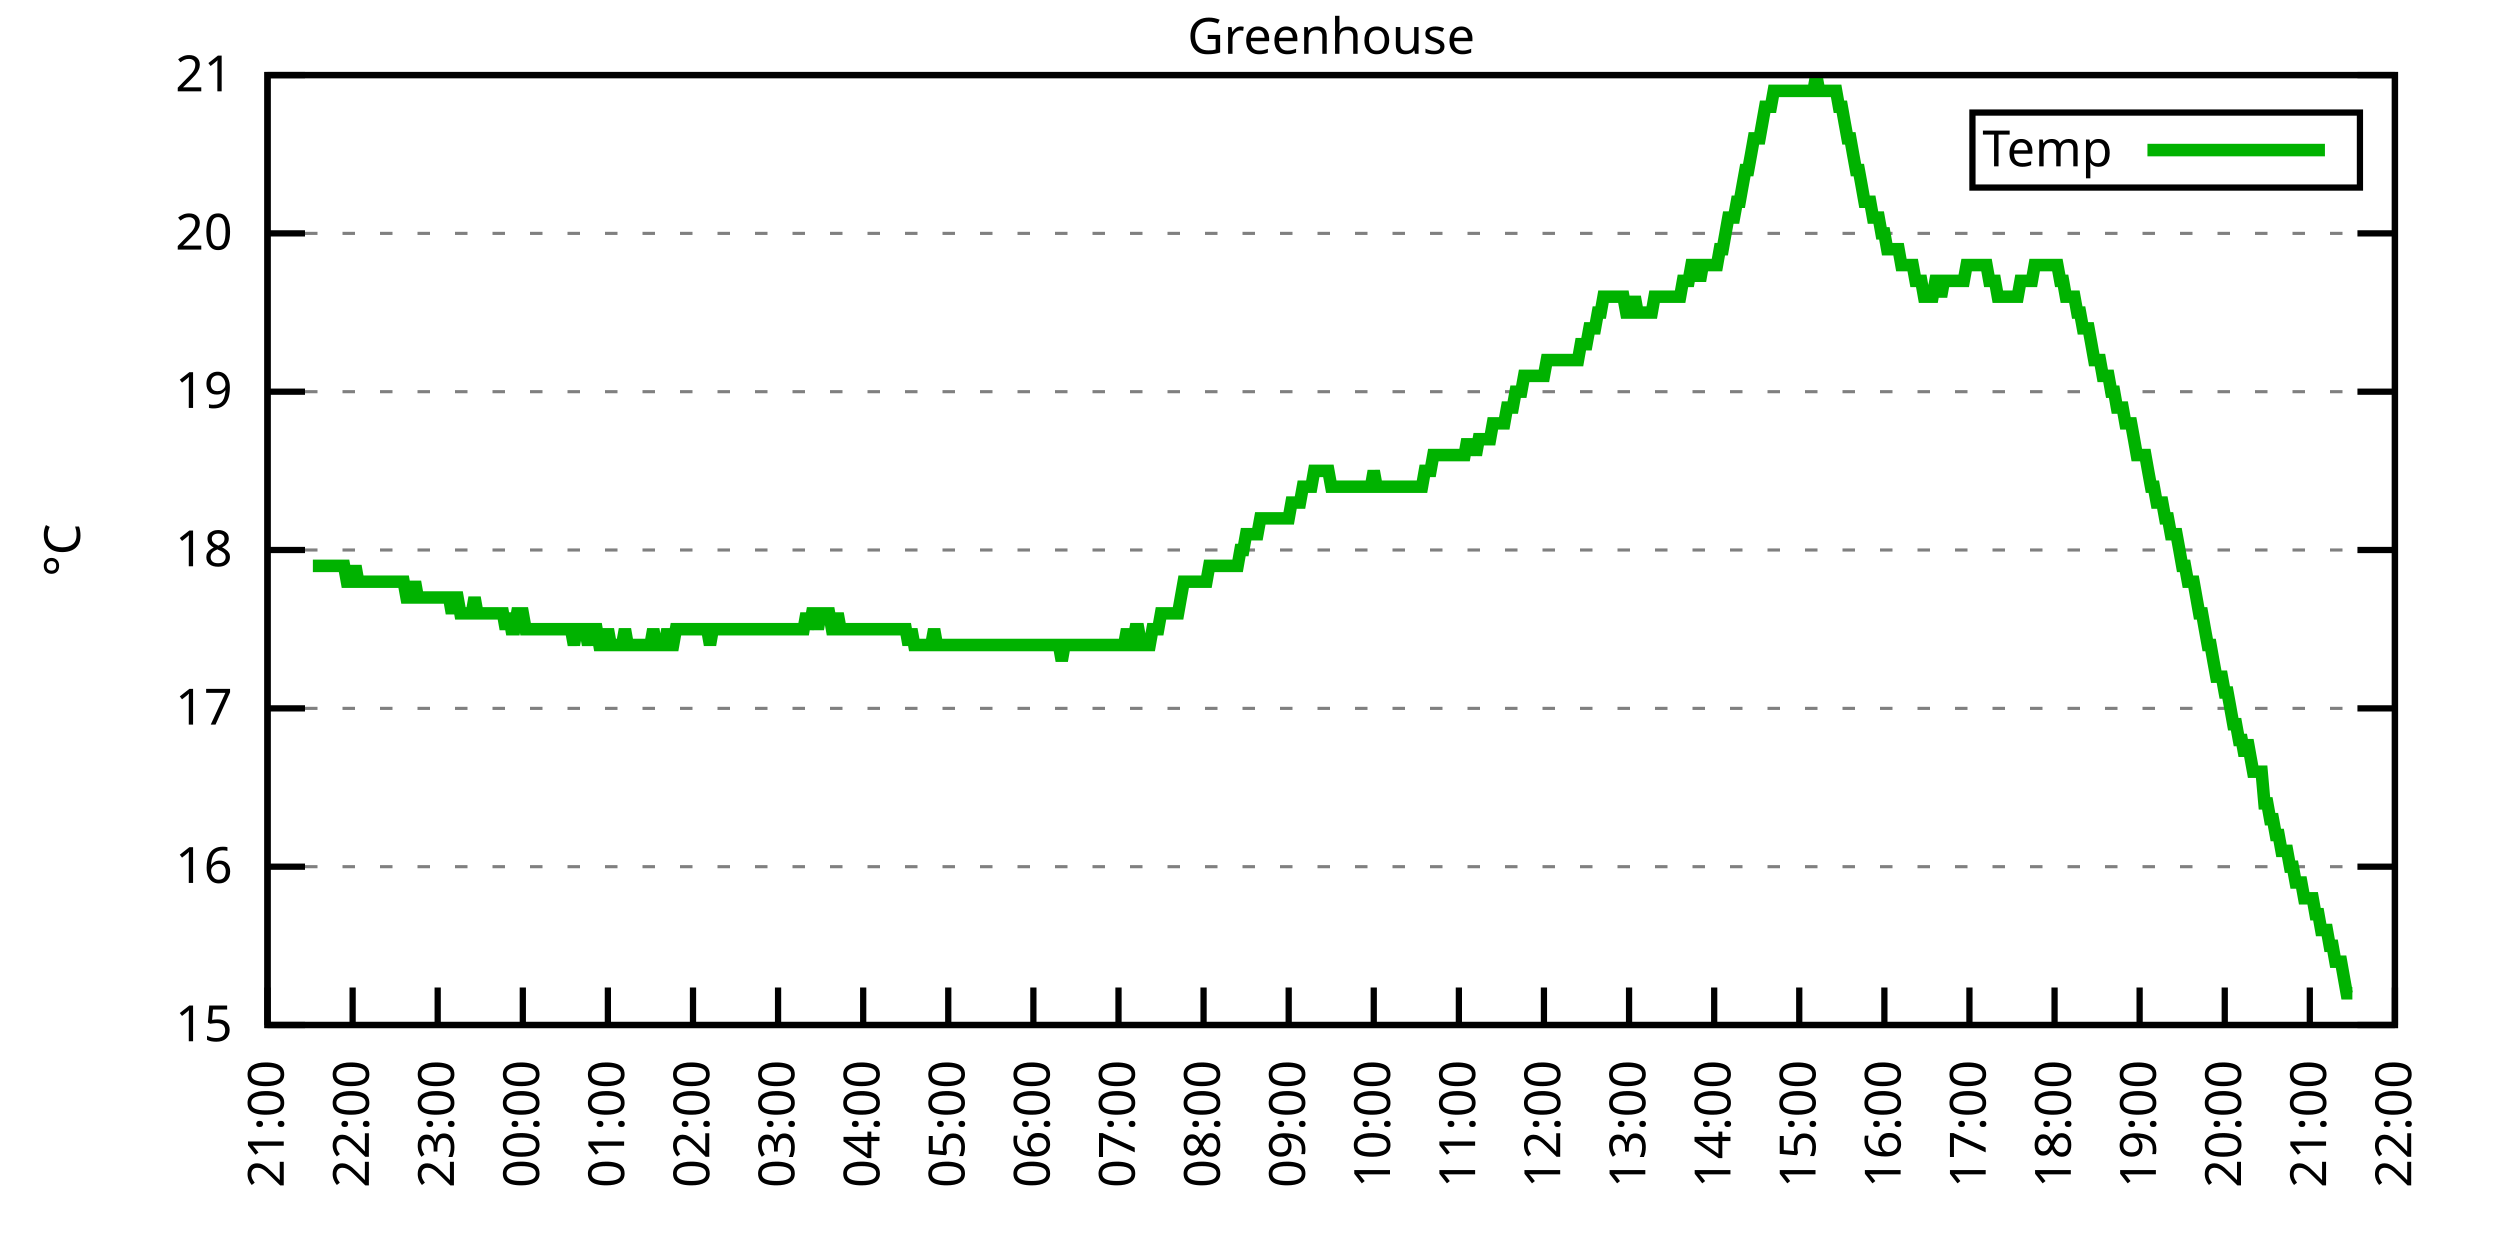
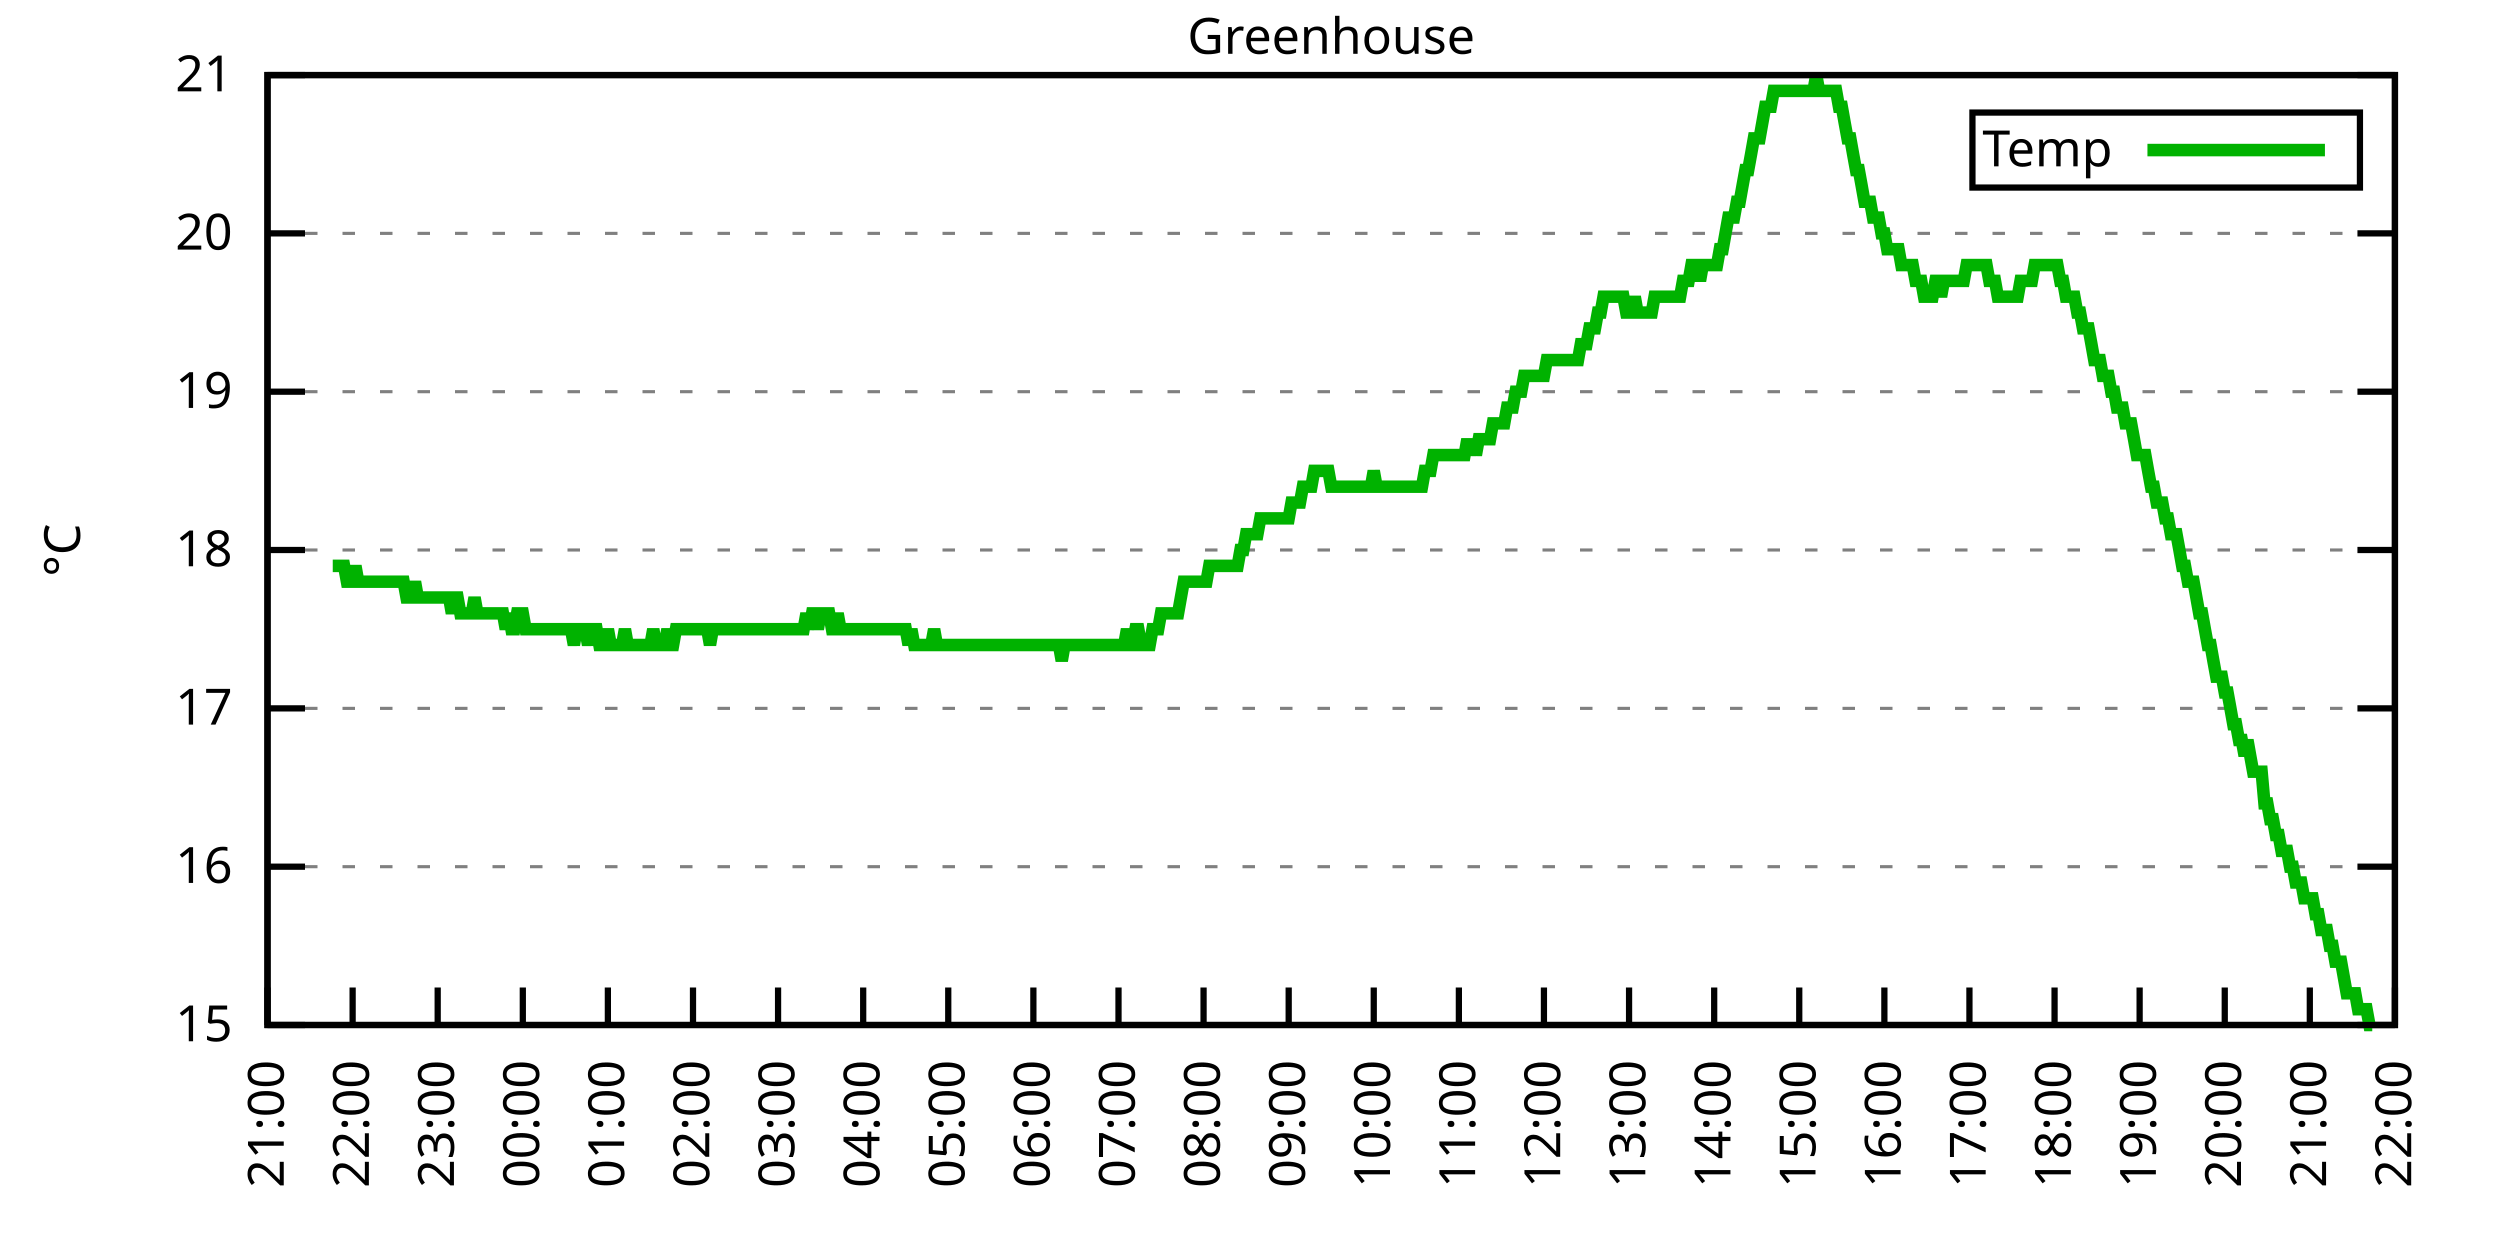
<svg xmlns="http://www.w3.org/2000/svg" xmlns:xlink="http://www.w3.org/1999/xlink" width="400" height="200" viewBox="0 0 400 200">
  <g id="gnuplot_canvas">
    <rect x="0" y="0" width="400" height="200" fill="none" />
    <defs>
      <circle id="gpDot" r="0.5" stroke-width="0.5" stroke="currentColor" />
      <path id="gpPt0" stroke-width="0.333" stroke="currentColor" d="M-1,0 h2 M0,-1 v2" />
      <path id="gpPt1" stroke-width="0.333" stroke="currentColor" d="M-1,-1 L1,1 M1,-1 L-1,1" />
      <path id="gpPt2" stroke-width="0.333" stroke="currentColor" d="M-1,0 L1,0 M0,-1 L0,1 M-1,-1 L1,1 M-1,1 L1,-1" />
      <rect id="gpPt3" stroke-width="0.333" stroke="currentColor" x="-1" y="-1" width="2" height="2" />
      <rect id="gpPt4" stroke-width="0.333" stroke="currentColor" fill="currentColor" x="-1" y="-1" width="2" height="2" />
      <circle id="gpPt5" stroke-width="0.333" stroke="currentColor" cx="0" cy="0" r="1" />
      <use xlink:href="#gpPt5" id="gpPt6" fill="currentColor" stroke="none" />
      <path id="gpPt7" stroke-width="0.333" stroke="currentColor" d="M0,-1.33 L-1.33,0.67 L1.33,0.67 z" />
      <use xlink:href="#gpPt7" id="gpPt8" fill="currentColor" stroke="none" />
      <use xlink:href="#gpPt7" id="gpPt9" stroke="currentColor" transform="rotate(180)" />
      <use xlink:href="#gpPt9" id="gpPt10" fill="currentColor" stroke="none" />
      <use xlink:href="#gpPt3" id="gpPt11" stroke="currentColor" transform="rotate(45)" />
      <use xlink:href="#gpPt11" id="gpPt12" fill="currentColor" stroke="none" />
      <path id="gpPt13" stroke-width="0.333" stroke="currentColor" d="M0,1.330 L1.265,0.411 L0.782,-1.067 L-0.782,-1.076 L-1.265,0.411 z" />
      <use xlink:href="#gpPt13" id="gpPt14" fill="currentColor" stroke="none" />
      <filter id="textbox" filterUnits="objectBoundingBox" x="0" y="0" height="1" width="1">
        <feFlood flood-color="white" flood-opacity="1" result="bgnd" />
        <feComposite in="SourceGraphic" in2="bgnd" operator="atop" />
      </filter>
      <filter id="greybox" filterUnits="objectBoundingBox" x="0" y="0" height="1" width="1">
        <feFlood flood-color="lightgrey" flood-opacity="1" result="grey" />
        <feComposite in="SourceGraphic" in2="grey" operator="atop" />
      </filter>
    </defs>
    <g fill="none" color="white" stroke="currentColor" stroke-width="1.00" stroke-linecap="butt" stroke-linejoin="miter">
</g>
    <g fill="none" color="black" stroke="currentColor" stroke-width="1.00" stroke-linecap="butt" stroke-linejoin="miter">
      <g stroke="none" shape-rendering="crispEdges">
        <polygon fill="rgb(255, 255, 255)" points="42.80,164.00 383.18,164.00 383.18,12.02 42.80,12.02 " />
      </g>
    </g>
    <g fill="none" color="black" stroke="currentColor" stroke-width="1.00" stroke-linecap="butt" stroke-linejoin="miter">
</g>
    <g fill="none" color="black" stroke="black" stroke-width="0.50" stroke-linecap="butt" stroke-linejoin="miter">
</g>
    <g fill="none" color="gray" stroke="currentColor" stroke-width="0.50" stroke-linecap="butt" stroke-linejoin="miter">
      <path stroke="gray" stroke-dasharray="2,4" class="gridline" d="M42.80,164.00 L383.19,164.00  " />
    </g>
    <g fill="none" color="gray" stroke="gray" stroke-width="1.00" stroke-linecap="butt" stroke-linejoin="miter">
</g>
    <g fill="none" color="black" stroke="currentColor" stroke-width="1.00" stroke-linecap="butt" stroke-linejoin="miter">
      <path stroke="black" d="M42.80,164.00 L48.80,164.00 M383.19,164.00 L377.19,164.00  " />
      <g transform="translate(37.20,166.60)" stroke="none" fill="black" font-family="Sans" font-size="8.00" text-anchor="end">
        <text>
          <tspan font-family="Sans"> 15</tspan>
        </text>
      </g>
    </g>
    <g fill="none" color="black" stroke="currentColor" stroke-width="1.00" stroke-linecap="butt" stroke-linejoin="miter">
</g>
    <g fill="none" color="black" stroke="black" stroke-width="0.50" stroke-linecap="butt" stroke-linejoin="miter">
</g>
    <g fill="none" color="gray" stroke="currentColor" stroke-width="0.50" stroke-linecap="butt" stroke-linejoin="miter">
      <path stroke="gray" stroke-dasharray="2,4" class="gridline" d="M42.80,138.67 L383.19,138.67  " />
    </g>
    <g fill="none" color="gray" stroke="gray" stroke-width="1.00" stroke-linecap="butt" stroke-linejoin="miter">
</g>
    <g fill="none" color="black" stroke="currentColor" stroke-width="1.00" stroke-linecap="butt" stroke-linejoin="miter">
      <path stroke="black" d="M42.80,138.67 L48.80,138.67 M383.19,138.67 L377.19,138.67  " />
      <g transform="translate(37.20,141.27)" stroke="none" fill="black" font-family="Sans" font-size="8.00" text-anchor="end">
        <text>
          <tspan font-family="Sans"> 16</tspan>
        </text>
      </g>
    </g>
    <g fill="none" color="black" stroke="currentColor" stroke-width="1.00" stroke-linecap="butt" stroke-linejoin="miter">
</g>
    <g fill="none" color="black" stroke="black" stroke-width="0.50" stroke-linecap="butt" stroke-linejoin="miter">
</g>
    <g fill="none" color="gray" stroke="currentColor" stroke-width="0.50" stroke-linecap="butt" stroke-linejoin="miter">
      <path stroke="gray" stroke-dasharray="2,4" class="gridline" d="M42.80,113.34 L383.19,113.34  " />
    </g>
    <g fill="none" color="gray" stroke="gray" stroke-width="1.00" stroke-linecap="butt" stroke-linejoin="miter">
</g>
    <g fill="none" color="black" stroke="currentColor" stroke-width="1.00" stroke-linecap="butt" stroke-linejoin="miter">
      <path stroke="black" d="M42.80,113.34 L48.80,113.34 M383.19,113.34 L377.19,113.34  " />
      <g transform="translate(37.20,115.94)" stroke="none" fill="black" font-family="Sans" font-size="8.00" text-anchor="end">
        <text>
          <tspan font-family="Sans"> 17</tspan>
        </text>
      </g>
    </g>
    <g fill="none" color="black" stroke="currentColor" stroke-width="1.00" stroke-linecap="butt" stroke-linejoin="miter">
</g>
    <g fill="none" color="black" stroke="black" stroke-width="0.50" stroke-linecap="butt" stroke-linejoin="miter">
</g>
    <g fill="none" color="gray" stroke="currentColor" stroke-width="0.50" stroke-linecap="butt" stroke-linejoin="miter">
      <path stroke="gray" stroke-dasharray="2,4" class="gridline" d="M42.80,88.00 L383.19,88.00  " />
    </g>
    <g fill="none" color="gray" stroke="gray" stroke-width="1.00" stroke-linecap="butt" stroke-linejoin="miter">
</g>
    <g fill="none" color="black" stroke="currentColor" stroke-width="1.00" stroke-linecap="butt" stroke-linejoin="miter">
      <path stroke="black" d="M42.80,88.00 L48.80,88.00 M383.19,88.00 L377.19,88.00  " />
      <g transform="translate(37.20,90.60)" stroke="none" fill="black" font-family="Sans" font-size="8.00" text-anchor="end">
        <text>
          <tspan font-family="Sans"> 18</tspan>
        </text>
      </g>
    </g>
    <g fill="none" color="black" stroke="currentColor" stroke-width="1.00" stroke-linecap="butt" stroke-linejoin="miter">
</g>
    <g fill="none" color="black" stroke="black" stroke-width="0.50" stroke-linecap="butt" stroke-linejoin="miter">
</g>
    <g fill="none" color="gray" stroke="currentColor" stroke-width="0.50" stroke-linecap="butt" stroke-linejoin="miter">
      <path stroke="gray" stroke-dasharray="2,4" class="gridline" d="M42.80,62.67 L383.19,62.67  " />
    </g>
    <g fill="none" color="gray" stroke="gray" stroke-width="1.00" stroke-linecap="butt" stroke-linejoin="miter">
</g>
    <g fill="none" color="black" stroke="currentColor" stroke-width="1.00" stroke-linecap="butt" stroke-linejoin="miter">
      <path stroke="black" d="M42.80,62.67 L48.80,62.67 M383.19,62.67 L377.19,62.67  " />
      <g transform="translate(37.20,65.27)" stroke="none" fill="black" font-family="Sans" font-size="8.00" text-anchor="end">
        <text>
          <tspan font-family="Sans"> 19</tspan>
        </text>
      </g>
    </g>
    <g fill="none" color="black" stroke="currentColor" stroke-width="1.00" stroke-linecap="butt" stroke-linejoin="miter">
</g>
    <g fill="none" color="black" stroke="black" stroke-width="0.50" stroke-linecap="butt" stroke-linejoin="miter">
</g>
    <g fill="none" color="gray" stroke="currentColor" stroke-width="0.50" stroke-linecap="butt" stroke-linejoin="miter">
      <path stroke="gray" stroke-dasharray="2,4" class="gridline" d="M42.80,37.34 L383.19,37.34  " />
    </g>
    <g fill="none" color="gray" stroke="gray" stroke-width="1.00" stroke-linecap="butt" stroke-linejoin="miter">
</g>
    <g fill="none" color="black" stroke="currentColor" stroke-width="1.00" stroke-linecap="butt" stroke-linejoin="miter">
      <path stroke="black" d="M42.80,37.34 L48.80,37.34 M383.19,37.34 L377.19,37.34  " />
      <g transform="translate(37.20,39.94)" stroke="none" fill="black" font-family="Sans" font-size="8.00" text-anchor="end">
        <text>
          <tspan font-family="Sans"> 20</tspan>
        </text>
      </g>
    </g>
    <g fill="none" color="black" stroke="currentColor" stroke-width="1.00" stroke-linecap="butt" stroke-linejoin="miter">
</g>
    <g fill="none" color="black" stroke="black" stroke-width="0.50" stroke-linecap="butt" stroke-linejoin="miter">
</g>
    <g fill="none" color="gray" stroke="currentColor" stroke-width="0.50" stroke-linecap="butt" stroke-linejoin="miter">
      <path stroke="gray" stroke-dasharray="2,4" class="gridline" d="M42.80,12.01 L383.19,12.01  " />
    </g>
    <g fill="none" color="gray" stroke="gray" stroke-width="1.00" stroke-linecap="butt" stroke-linejoin="miter">
</g>
    <g fill="none" color="black" stroke="currentColor" stroke-width="1.00" stroke-linecap="butt" stroke-linejoin="miter">
      <path stroke="black" d="M42.80,12.01 L48.80,12.01 M383.19,12.01 L377.19,12.01  " />
      <g transform="translate(37.20,14.61)" stroke="none" fill="black" font-family="Sans" font-size="8.00" text-anchor="end">
        <text>
          <tspan font-family="Sans"> 21</tspan>
        </text>
      </g>
    </g>
    <g fill="none" color="black" stroke="currentColor" stroke-width="1.00" stroke-linecap="butt" stroke-linejoin="miter">
      <path stroke="black" d="M42.80,164.00 L42.80,158.00  " />
      <g transform="translate(45.40,169.60) rotate(270.00)" stroke="none" fill="black" font-family="Sans" font-size="8.00" text-anchor="end">
        <text>
          <tspan font-family="Sans">21:00</tspan>
        </text>
      </g>
    </g>
    <g fill="none" color="black" stroke="currentColor" stroke-width="1.00" stroke-linecap="butt" stroke-linejoin="miter">
      <path stroke="black" d="M56.42,164.00 L56.42,158.00  " />
      <g transform="translate(59.02,169.60) rotate(270.00)" stroke="none" fill="black" font-family="Sans" font-size="8.00" text-anchor="end">
        <text>
          <tspan font-family="Sans">22:00</tspan>
        </text>
      </g>
    </g>
    <g fill="none" color="black" stroke="currentColor" stroke-width="1.00" stroke-linecap="butt" stroke-linejoin="miter">
      <path stroke="black" d="M70.03,164.00 L70.03,158.00  " />
      <g transform="translate(72.63,169.60) rotate(270.00)" stroke="none" fill="black" font-family="Sans" font-size="8.00" text-anchor="end">
        <text>
          <tspan font-family="Sans">23:00</tspan>
        </text>
      </g>
    </g>
    <g fill="none" color="black" stroke="currentColor" stroke-width="1.00" stroke-linecap="butt" stroke-linejoin="miter">
      <path stroke="black" d="M83.65,164.00 L83.65,158.00  " />
      <g transform="translate(86.25,169.60) rotate(270.00)" stroke="none" fill="black" font-family="Sans" font-size="8.00" text-anchor="end">
        <text>
          <tspan font-family="Sans">00:00</tspan>
        </text>
      </g>
    </g>
    <g fill="none" color="black" stroke="currentColor" stroke-width="1.00" stroke-linecap="butt" stroke-linejoin="miter">
      <path stroke="black" d="M97.26,164.00 L97.26,158.00  " />
      <g transform="translate(99.86,169.60) rotate(270.00)" stroke="none" fill="black" font-family="Sans" font-size="8.00" text-anchor="end">
        <text>
          <tspan font-family="Sans">01:00</tspan>
        </text>
      </g>
    </g>
    <g fill="none" color="black" stroke="currentColor" stroke-width="1.00" stroke-linecap="butt" stroke-linejoin="miter">
      <path stroke="black" d="M110.88,164.00 L110.88,158.00  " />
      <g transform="translate(113.48,169.60) rotate(270.00)" stroke="none" fill="black" font-family="Sans" font-size="8.00" text-anchor="end">
        <text>
          <tspan font-family="Sans">02:00</tspan>
        </text>
      </g>
    </g>
    <g fill="none" color="black" stroke="currentColor" stroke-width="1.00" stroke-linecap="butt" stroke-linejoin="miter">
      <path stroke="black" d="M124.49,164.00 L124.49,158.00  " />
      <g transform="translate(127.09,169.60) rotate(270.00)" stroke="none" fill="black" font-family="Sans" font-size="8.00" text-anchor="end">
        <text>
          <tspan font-family="Sans">03:00</tspan>
        </text>
      </g>
    </g>
    <g fill="none" color="black" stroke="currentColor" stroke-width="1.00" stroke-linecap="butt" stroke-linejoin="miter">
      <path stroke="black" d="M138.11,164.00 L138.11,158.00  " />
      <g transform="translate(140.71,169.60) rotate(270.00)" stroke="none" fill="black" font-family="Sans" font-size="8.00" text-anchor="end">
        <text>
          <tspan font-family="Sans">04:00</tspan>
        </text>
      </g>
    </g>
    <g fill="none" color="black" stroke="currentColor" stroke-width="1.00" stroke-linecap="butt" stroke-linejoin="miter">
      <path stroke="black" d="M151.72,164.00 L151.72,158.00  " />
      <g transform="translate(154.32,169.60) rotate(270.00)" stroke="none" fill="black" font-family="Sans" font-size="8.00" text-anchor="end">
        <text>
          <tspan font-family="Sans">05:00</tspan>
        </text>
      </g>
    </g>
    <g fill="none" color="black" stroke="currentColor" stroke-width="1.00" stroke-linecap="butt" stroke-linejoin="miter">
      <path stroke="black" d="M165.34,164.00 L165.34,158.00  " />
      <g transform="translate(167.94,169.60) rotate(270.00)" stroke="none" fill="black" font-family="Sans" font-size="8.00" text-anchor="end">
        <text>
          <tspan font-family="Sans">06:00</tspan>
        </text>
      </g>
    </g>
    <g fill="none" color="black" stroke="currentColor" stroke-width="1.00" stroke-linecap="butt" stroke-linejoin="miter">
      <path stroke="black" d="M178.96,164.00 L178.96,158.00  " />
      <g transform="translate(181.56,169.60) rotate(270.00)" stroke="none" fill="black" font-family="Sans" font-size="8.00" text-anchor="end">
        <text>
          <tspan font-family="Sans">07:00</tspan>
        </text>
      </g>
    </g>
    <g fill="none" color="black" stroke="currentColor" stroke-width="1.00" stroke-linecap="butt" stroke-linejoin="miter">
      <path stroke="black" d="M192.57,164.00 L192.57,158.00  " />
      <g transform="translate(195.17,169.60) rotate(270.00)" stroke="none" fill="black" font-family="Sans" font-size="8.00" text-anchor="end">
        <text>
          <tspan font-family="Sans">08:00</tspan>
        </text>
      </g>
    </g>
    <g fill="none" color="black" stroke="currentColor" stroke-width="1.00" stroke-linecap="butt" stroke-linejoin="miter">
      <path stroke="black" d="M206.19,164.00 L206.19,158.00  " />
      <g transform="translate(208.79,169.60) rotate(270.00)" stroke="none" fill="black" font-family="Sans" font-size="8.00" text-anchor="end">
        <text>
          <tspan font-family="Sans">09:00</tspan>
        </text>
      </g>
    </g>
    <g fill="none" color="black" stroke="currentColor" stroke-width="1.00" stroke-linecap="butt" stroke-linejoin="miter">
      <path stroke="black" d="M219.80,164.00 L219.80,158.00  " />
      <g transform="translate(222.40,169.60) rotate(270.00)" stroke="none" fill="black" font-family="Sans" font-size="8.00" text-anchor="end">
        <text>
          <tspan font-family="Sans">10:00</tspan>
        </text>
      </g>
    </g>
    <g fill="none" color="black" stroke="currentColor" stroke-width="1.00" stroke-linecap="butt" stroke-linejoin="miter">
      <path stroke="black" d="M233.42,164.00 L233.42,158.00  " />
      <g transform="translate(236.02,169.60) rotate(270.00)" stroke="none" fill="black" font-family="Sans" font-size="8.00" text-anchor="end">
        <text>
          <tspan font-family="Sans">11:00</tspan>
        </text>
      </g>
    </g>
    <g fill="none" color="black" stroke="currentColor" stroke-width="1.00" stroke-linecap="butt" stroke-linejoin="miter">
      <path stroke="black" d="M247.03,164.00 L247.03,158.00  " />
      <g transform="translate(249.63,169.60) rotate(270.00)" stroke="none" fill="black" font-family="Sans" font-size="8.00" text-anchor="end">
        <text>
          <tspan font-family="Sans">12:00</tspan>
        </text>
      </g>
    </g>
    <g fill="none" color="black" stroke="currentColor" stroke-width="1.00" stroke-linecap="butt" stroke-linejoin="miter">
      <path stroke="black" d="M260.65,164.00 L260.65,158.00  " />
      <g transform="translate(263.25,169.60) rotate(270.00)" stroke="none" fill="black" font-family="Sans" font-size="8.00" text-anchor="end">
        <text>
          <tspan font-family="Sans">13:00</tspan>
        </text>
      </g>
    </g>
    <g fill="none" color="black" stroke="currentColor" stroke-width="1.00" stroke-linecap="butt" stroke-linejoin="miter">
      <path stroke="black" d="M274.27,164.00 L274.27,158.00  " />
      <g transform="translate(276.87,169.60) rotate(270.00)" stroke="none" fill="black" font-family="Sans" font-size="8.00" text-anchor="end">
        <text>
          <tspan font-family="Sans">14:00</tspan>
        </text>
      </g>
    </g>
    <g fill="none" color="black" stroke="currentColor" stroke-width="1.00" stroke-linecap="butt" stroke-linejoin="miter">
      <path stroke="black" d="M287.88,164.00 L287.88,158.00  " />
      <g transform="translate(290.48,169.60) rotate(270.00)" stroke="none" fill="black" font-family="Sans" font-size="8.00" text-anchor="end">
        <text>
          <tspan font-family="Sans">15:00</tspan>
        </text>
      </g>
    </g>
    <g fill="none" color="black" stroke="currentColor" stroke-width="1.00" stroke-linecap="butt" stroke-linejoin="miter">
      <path stroke="black" d="M301.50,164.00 L301.50,158.00  " />
      <g transform="translate(304.10,169.60) rotate(270.00)" stroke="none" fill="black" font-family="Sans" font-size="8.00" text-anchor="end">
        <text>
          <tspan font-family="Sans">16:00</tspan>
        </text>
      </g>
    </g>
    <g fill="none" color="black" stroke="currentColor" stroke-width="1.00" stroke-linecap="butt" stroke-linejoin="miter">
      <path stroke="black" d="M315.11,164.00 L315.11,158.00  " />
      <g transform="translate(317.71,169.60) rotate(270.00)" stroke="none" fill="black" font-family="Sans" font-size="8.00" text-anchor="end">
        <text>
          <tspan font-family="Sans">17:00</tspan>
        </text>
      </g>
    </g>
    <g fill="none" color="black" stroke="currentColor" stroke-width="1.00" stroke-linecap="butt" stroke-linejoin="miter">
      <path stroke="black" d="M328.73,164.00 L328.73,158.00  " />
      <g transform="translate(331.33,169.60) rotate(270.00)" stroke="none" fill="black" font-family="Sans" font-size="8.00" text-anchor="end">
        <text>
          <tspan font-family="Sans">18:00</tspan>
        </text>
      </g>
    </g>
    <g fill="none" color="black" stroke="currentColor" stroke-width="1.00" stroke-linecap="butt" stroke-linejoin="miter">
      <path stroke="black" d="M342.34,164.00 L342.34,158.00  " />
      <g transform="translate(344.94,169.60) rotate(270.00)" stroke="none" fill="black" font-family="Sans" font-size="8.00" text-anchor="end">
        <text>
          <tspan font-family="Sans">19:00</tspan>
        </text>
      </g>
    </g>
    <g fill="none" color="black" stroke="currentColor" stroke-width="1.00" stroke-linecap="butt" stroke-linejoin="miter">
      <path stroke="black" d="M355.96,164.00 L355.96,158.00  " />
      <g transform="translate(358.56,169.60) rotate(270.00)" stroke="none" fill="black" font-family="Sans" font-size="8.00" text-anchor="end">
        <text>
          <tspan font-family="Sans">20:00</tspan>
        </text>
      </g>
    </g>
    <g fill="none" color="black" stroke="currentColor" stroke-width="1.00" stroke-linecap="butt" stroke-linejoin="miter">
      <path stroke="black" d="M369.57,164.00 L369.57,158.00  " />
      <g transform="translate(372.17,169.60) rotate(270.00)" stroke="none" fill="black" font-family="Sans" font-size="8.00" text-anchor="end">
        <text>
          <tspan font-family="Sans">21:00</tspan>
        </text>
      </g>
    </g>
    <g fill="none" color="black" stroke="currentColor" stroke-width="1.00" stroke-linecap="butt" stroke-linejoin="miter">
      <path stroke="black" d="M383.19,164.00 L383.19,158.00  " />
      <g transform="translate(385.79,169.60) rotate(270.00)" stroke="none" fill="black" font-family="Sans" font-size="8.00" text-anchor="end">
        <text>
          <tspan font-family="Sans">22:00</tspan>
        </text>
      </g>
    </g>
    <g fill="none" color="black" stroke="currentColor" stroke-width="1.00" stroke-linecap="butt" stroke-linejoin="miter">
</g>
    <g fill="none" color="black" stroke="currentColor" stroke-width="1.00" stroke-linecap="butt" stroke-linejoin="miter">
      <path stroke="black" d="M42.80,12.01 L42.80,164.00 L383.19,164.00 L383.19,12.01 L42.80,12.01 Z  " />
    </g>
    <g fill="none" color="black" stroke="currentColor" stroke-width="1.00" stroke-linecap="butt" stroke-linejoin="miter">
</g>
    <g fill="none" color="black" stroke="currentColor" stroke-width="1.00" stroke-linecap="butt" stroke-linejoin="miter">
      <path stroke="black" d="M315.59,30.01 L315.59,18.01 L377.59,18.01 L377.59,30.01 L315.59,30.01 Z  " />
    </g>
    <g id="Greenhouse_plot_1">
      <g fill="none" color="white" stroke="black" stroke-width="2.00" stroke-linecap="butt" stroke-linejoin="miter">
</g>
      <g fill="none" color="black" stroke="currentColor" stroke-width="2.00" stroke-linecap="butt" stroke-linejoin="miter">
        <g transform="translate(337.99,26.61)" stroke="none" fill="black" font-family="Sans" font-size="8.00" text-anchor="end">
          <text>
            <tspan font-family="Sans">Temp</tspan>
          </text>
        </g>
      </g>
      <g fill="none" color="black" stroke="currentColor" stroke-width="2.00" stroke-linecap="butt" stroke-linejoin="miter">
-         <path stroke="rgb(  0, 178,   0)" d="M343.59,24.01 L371.99,24.01 M50.06,90.54 L50.52,90.54 L50.97,90.54 L51.42,90.54 L51.88,90.54 L52.33,90.54   L52.78,90.54 L53.24,90.54 L53.69,90.54 L54.15,90.54 L54.60,90.54 L55.05,90.54 L55.51,93.07 L55.96,93.07   L56.42,93.07 L56.87,90.54 L57.32,93.07 L57.78,93.07 L58.23,93.07 L58.68,93.07 L59.14,93.07 L59.59,93.07   L60.05,93.07 L60.50,93.07 L60.95,93.07 L61.41,93.07 L61.86,93.07 L62.32,93.07 L62.77,93.07 L63.22,93.07   L63.68,93.07 L64.13,93.07 L64.58,93.07 L65.04,95.60 L65.49,95.60 L65.95,95.60 L66.40,93.07 L66.85,95.60   L67.31,95.60 L67.76,95.60 L68.22,95.60 L68.67,95.60 L69.12,95.60 L69.58,95.60 L70.03,95.60 L70.49,95.60   L70.94,95.60 L71.39,95.60 L71.85,95.60 L72.30,98.14 L72.75,95.60 L73.21,95.60 L73.66,98.14 L74.12,98.14   L74.57,98.14 L75.02,98.14 L75.48,98.14 L75.93,95.60 L76.39,98.14 L76.84,98.14 L77.29,98.14 L77.75,98.14   L78.20,98.14 L78.65,98.14 L79.11,98.14 L79.56,98.14 L80.02,98.14 L80.47,98.14 L80.92,100.67 L81.38,98.14   L81.83,100.67 L82.29,100.67 L82.74,98.14 L83.19,98.14 L83.65,98.14 L84.10,100.67 L84.55,100.67 L85.01,100.67   L85.46,100.67 L85.92,100.67 L86.37,100.67 L86.82,100.67 L87.28,100.67 L87.73,100.67 L88.19,100.67 L88.64,100.67   L89.09,100.67 L89.55,100.67 L90.00,100.67 L90.45,100.67 L90.91,100.67 L91.36,100.67 L91.82,103.20 L92.27,100.67   L92.72,100.67 L93.18,100.67 L93.63,100.67 L94.09,103.20 L94.54,100.67 L94.99,100.67 L95.45,100.67 L95.90,103.20   L96.35,103.20 L96.81,103.20 L97.26,100.67 L97.72,103.20 L98.17,103.20 L98.62,103.20 L99.08,103.20 L99.53,103.20   L99.99,100.67 L100.44,103.20 L100.89,103.20 L101.35,103.20 L101.80,103.20 L102.25,103.20 L102.71,103.20 L103.16,103.20   L103.62,103.20 L104.07,103.20 L104.52,100.67 L104.98,103.20 L105.43,103.20 L105.89,103.20 L106.34,103.20 L106.79,100.67   L107.25,103.20 L107.70,103.20 L108.15,100.67 L108.61,100.67 L109.06,100.67 L109.52,100.67 L109.97,100.67 L110.42,100.67   L110.88,100.67 L111.33,100.67 L111.79,100.67 L112.24,100.67 L112.69,100.67 L113.15,100.67 L113.60,103.20 L114.05,100.67   L114.51,100.67 L114.96,100.67 L115.42,100.67 L115.87,100.67 L116.32,100.67 L116.78,100.67 L117.23,100.67 L117.69,100.67   L118.14,100.67 L118.59,100.67 L119.05,100.67 L119.50,100.67 L119.96,100.67 L120.41,100.67 L120.86,100.67 L121.32,100.67   L121.77,100.67 L122.22,100.67 L122.68,100.67 L123.13,100.67 L123.59,100.67 L124.04,100.67 L124.49,100.67 L124.95,100.67   L125.40,100.67 L125.86,100.67 L126.31,100.67 L126.76,100.67 L127.22,100.67 L127.67,100.67 L128.12,100.67 L128.58,100.67   L129.03,98.14 L129.49,100.67 L129.94,98.14 L130.39,98.14 L130.85,100.67 L131.30,98.14 L131.76,98.14 L132.21,98.14   L132.66,98.14 L133.12,100.67 L133.57,100.67 L134.02,98.14 L134.48,100.67 L134.93,100.67 L135.39,100.67 L135.84,100.67   L136.29,100.67 L136.75,100.67 L137.20,100.67 L137.66,100.67 L138.11,100.67 L138.56,100.67 L139.02,100.67 L139.47,100.67   L139.92,100.67 L140.38,100.67 L140.83,100.67 L141.29,100.67 L141.74,100.67 L142.19,100.67 L142.65,100.67 L143.10,100.67   L143.56,100.67 L144.01,100.67 L144.46,100.67 L144.92,100.67 L145.37,103.20 L145.82,100.67 L146.28,103.20 L146.73,103.20   L147.19,103.20 L147.64,103.20 L148.09,103.20 L148.55,103.20 L149.00,103.20 L149.46,100.67 L149.91,103.20 L150.36,103.20   L150.82,103.20 L151.27,103.20 L151.72,103.20 L152.18,103.20 L152.63,103.20 L153.09,103.20 L153.54,103.20 L153.99,103.20   L154.45,103.20 L154.90,103.20 L155.36,103.20 L155.81,103.20 L156.26,103.20 L156.72,103.20 L157.17,103.20 L157.62,103.20   L158.08,103.20 L158.53,103.20 L158.99,103.20 L159.44,103.20 L159.89,103.20 L160.35,103.20 L160.80,103.20 L161.26,103.20   L161.71,103.20 L162.16,103.20 L162.62,103.20 L163.07,103.20 L163.52,103.20 L163.98,103.20 L164.43,103.20 L164.89,103.20   L165.34,103.20 L165.79,103.20 L166.25,103.20 L166.70,103.20 L167.16,103.20 L167.61,103.20 L168.06,103.20 L168.52,103.20   L168.97,103.20 L169.43,103.20 L169.88,105.74 L170.33,103.20 L170.79,103.20 L171.24,103.20 L171.69,103.20 L172.15,103.20   L172.60,103.20 L173.06,103.20 L173.51,103.20 L173.96,103.20 L174.42,103.20 L174.87,103.20 L175.33,103.20 L175.78,103.20   L176.23,103.20 L176.69,103.20 L177.14,103.20 L177.59,103.20 L178.05,103.20 L178.50,103.20 L178.96,103.20 L179.41,103.20   L179.86,103.20 L180.32,100.67 L180.77,103.20 L181.23,103.20 L181.68,100.67 L182.13,100.67 L182.59,103.20 L183.04,103.20   L183.49,103.20 L183.95,103.20 L184.40,100.67 L184.86,100.67 L185.31,100.67 L185.76,98.14 L186.22,98.14 L186.67,98.14   L187.13,98.14 L187.58,98.14 L188.03,98.14 L188.49,98.14 L188.94,95.60 L189.39,93.07 L189.85,93.07 L190.30,93.07   L190.76,93.07 L191.21,93.07 L191.66,93.07 L192.12,93.07 L192.57,93.07 L193.03,93.07 L193.48,90.54 L193.93,90.54   L194.39,90.54 L194.84,90.54 L195.29,90.54 L195.75,90.54 L196.20,90.54 L196.66,90.54 L197.11,90.54 L197.56,90.54   L198.02,90.54 L198.47,88.00 L198.93,88.00 L199.38,85.47 L199.83,85.47 L200.29,85.47 L200.74,85.47 L201.19,85.47   L201.65,82.94 L202.10,82.94 L202.56,82.94 L203.01,82.94 L203.46,82.94 L203.92,82.94 L204.37,82.94 L204.83,82.94   L205.28,82.94 L205.73,82.94 L206.19,82.94 L206.64,80.41 L207.09,80.41 L207.55,80.41 L208.00,80.41 L208.46,77.87   L208.91,77.87 L209.36,77.87 L209.82,77.87 L210.27,75.34 L210.73,75.34 L211.18,75.34 L211.63,75.34 L212.09,75.34   L212.54,75.34 L213.00,77.87 L213.45,77.87 L213.90,77.87 L214.36,77.87 L214.81,77.87 L215.26,77.87 L215.72,77.87   L216.17,77.87 L216.63,77.87 L217.08,77.87 L217.53,77.87 L217.99,77.87 L218.44,77.87 L218.90,77.87 L219.35,77.87   L219.80,75.34 L220.26,77.87 L220.71,77.87 L221.16,77.87 L221.62,77.87 L222.07,77.87 L222.53,77.87 L222.98,77.87   L223.43,77.87 L223.89,77.87 L224.34,77.87 L224.80,77.87 L225.25,77.87 L225.70,77.87 L226.16,77.87 L226.61,77.87   L227.06,77.87 L227.52,77.87 L227.97,75.34 L228.43,75.34 L228.88,75.34 L229.33,72.81 L229.79,72.81 L230.24,72.81   L230.70,72.81 L231.15,72.81 L231.60,72.81 L232.06,72.81 L232.51,72.81 L232.96,72.81 L233.42,72.81 L233.87,72.81   L234.33,72.81 L234.78,70.27 L235.23,72.81 L235.69,70.27 L236.14,72.81 L236.60,70.27 L237.05,70.27 L237.50,70.27   L237.96,70.27 L238.41,70.27 L238.86,67.74 L239.32,67.74 L239.77,67.74 L240.23,67.74 L240.68,67.74 L241.13,65.21   L241.59,65.21 L242.04,65.21 L242.50,62.67 L242.95,62.67 L243.40,62.67 L243.86,60.14 L244.31,60.14 L244.76,60.14   L245.22,60.14 L245.67,60.14 L246.13,60.14 L246.58,60.14 L247.03,60.14 L247.49,57.61 L247.94,57.61 L248.40,57.61   L248.85,57.61 L249.30,57.61 L249.76,57.61 L250.21,57.61 L250.66,57.61 L251.12,57.61 L251.57,57.61 L252.03,57.61   L252.48,57.61 L252.93,55.07 L253.39,55.07 L253.84,55.07 L254.30,52.54 L254.75,52.54 L255.20,52.54 L255.66,50.01   L256.11,50.01 L256.56,47.47 L257.02,47.47 L257.47,47.47 L257.93,47.47 L258.38,47.47 L258.83,47.47 L259.29,47.47   L259.74,47.47 L260.20,50.01 L260.65,50.01 L261.10,50.01 L261.56,47.47 L262.01,50.01 L262.47,50.01 L262.92,50.01   L263.37,50.01 L263.83,50.01 L264.28,50.01 L264.73,47.47 L265.19,47.47 L265.64,47.47 L266.10,47.47 L266.55,47.47   L267.00,47.47 L267.46,47.47 L267.91,47.47 L268.37,47.47 L268.82,47.47 L269.27,44.94 L269.73,44.94 L270.18,44.94   L270.63,42.41 L271.09,42.41 L271.54,42.41 L272.00,44.94 L272.45,42.41 L272.90,42.41 L273.36,42.41 L273.81,42.41   L274.27,42.41 L274.72,42.41 L275.17,39.87 L275.63,39.87 L276.08,37.34 L276.53,34.81 L276.99,34.81 L277.44,34.81   L277.90,32.28 L278.35,32.28 L278.80,29.74 L279.26,27.21 L279.71,27.21 L280.17,24.68 L280.62,22.14 L281.07,22.14   L281.53,22.14 L281.98,19.61 L282.43,17.08 L282.89,17.08 L283.34,17.08 L283.80,14.54 L284.25,14.54 L284.70,14.54   L285.16,14.54 L285.61,14.54 L286.07,14.54 L286.52,14.54 L286.97,14.54 L287.43,14.54 L287.88,14.54 L288.33,14.54   L288.79,14.54 L289.24,14.54 L289.70,14.54 L290.15,14.54 L290.60,12.01 L291.06,14.54 L291.51,14.54 L291.97,14.54   L292.42,14.54 L292.87,14.54 L293.33,14.54 L293.78,14.54 L294.23,17.08 L294.69,17.08 L295.14,19.61 L295.60,22.14   L296.05,22.14 L296.50,24.68 L296.96,27.21 L297.41,27.21 L297.87,29.74 L298.32,32.28 L298.77,32.28 L299.23,32.28   L299.68,34.81 L300.13,34.81 L300.59,34.81 L301.04,37.34 L301.50,37.34 L301.95,39.87 L302.40,39.87 L302.86,39.87   L303.31,39.87 L303.77,39.87 L304.22,42.41 L304.67,42.41 L305.13,42.41 L305.58,42.41 L306.03,42.41 L306.49,44.94   L306.94,44.94 L307.40,44.94 L307.85,47.47 L308.30,47.47 L308.76,47.47 L309.21,47.47 L309.67,44.94 L310.12,44.94   L310.57,47.47 L311.03,44.94 L311.48,44.94 L311.94,44.94 L312.39,44.94 L312.84,44.94 L313.30,44.94 L313.75,44.94   L314.20,44.94 L314.66,42.41 L315.11,42.41 L315.57,42.41 L316.02,42.41 L316.47,42.41 L316.93,42.41 L317.38,42.41   L317.84,42.41 L318.29,44.94 L318.74,44.94 L319.20,44.94 L319.65,47.47 L320.10,47.47 L320.56,47.47 L321.01,47.47   L321.47,47.47 L321.92,47.47 L322.37,47.47 L322.83,47.47 L323.28,44.94 L323.74,44.94 L324.19,44.94 L324.64,44.94   L325.10,44.94 L325.55,42.41 L326.00,42.41 L326.46,42.41 L326.91,42.41 L327.37,42.41 L327.82,42.41 L328.27,42.41   L328.73,42.41 L329.18,42.41 L329.64,44.94 L330.09,44.94 L330.54,47.47 L331.00,47.47 L331.45,47.47 L331.90,47.47   L332.36,50.01 L332.81,50.01 L333.27,52.54 L333.72,52.54 L334.17,52.54 L334.63,55.07 L335.08,57.61 L335.54,57.61   L335.99,57.61 L336.44,60.14 L336.90,60.14 L337.35,60.14 L337.80,62.67 L338.26,62.67 L338.71,65.21 L339.17,65.21   L339.62,65.21 L340.07,67.74 L340.53,67.74 L340.98,67.74 L341.44,70.27 L341.89,72.81 L342.34,72.81 L342.80,72.81   L343.25,72.81 L343.70,75.34 L344.16,77.87 L344.61,77.87 L345.07,80.41 L345.52,80.41 L345.97,80.41 L346.43,82.94   L346.88,82.94 L347.34,85.47 L347.79,85.47 L348.24,85.47 L348.70,88.00 L349.15,90.54 L349.60,90.54 L350.06,93.07   L350.51,93.07 L350.97,93.07 L351.42,95.60 L351.87,98.14 L352.33,98.14 L352.78,100.67 L353.24,103.20 L353.69,103.20   L354.14,105.74 L354.60,108.27 L355.05,108.27 L355.50,108.27 L355.96,110.80 L356.41,110.80 L356.87,113.34 L357.32,115.87   L357.77,115.87 L358.23,118.40 L358.68,118.40 L359.14,120.94 L359.59,118.40 L360.04,120.94 L360.50,123.47 L360.95,123.47   L361.41,123.47 L361.86,123.47 L362.31,128.54 L362.77,128.54 L363.22,131.07 L363.67,131.07 L364.13,133.60 L364.58,133.60   L365.04,136.14 L365.49,136.14 L365.94,136.14 L366.40,138.67 L366.85,138.67 L367.31,141.20 L367.76,141.20 L368.21,141.20   L368.67,143.73 L369.12,143.73 L369.57,143.73 L370.03,143.73 L370.48,146.27 L370.94,146.27 L371.39,148.80 L371.84,148.80   L372.30,148.80 L372.75,151.33 L373.21,151.33 L373.66,153.87 L374.11,153.87 L374.57,153.87 L375.02,156.40 L375.47,158.93   L375.93,158.93 L376.38,158.93  " />
+         <path stroke="rgb(  0, 178,   0)" d="M343.59,24.01 L371.99,24.01 M53.24,90.54 L53.69,90.54 L54.15,90.54 L54.60,90.54 L55.05,90.54 L55.51,93.07   L55.96,93.07 L56.42,93.07 L56.87,90.54 L57.32,93.07 L57.78,93.07 L58.23,93.07 L58.68,93.07 L59.14,93.07   L59.59,93.07 L60.05,93.07 L60.50,93.07 L60.95,93.07 L61.41,93.07 L61.86,93.07 L62.32,93.07 L62.77,93.07   L63.22,93.07 L63.68,93.07 L64.13,93.07 L64.58,93.07 L65.04,95.60 L65.49,95.60 L65.95,95.60 L66.40,93.07   L66.85,95.60 L67.31,95.60 L67.76,95.60 L68.22,95.60 L68.67,95.60 L69.12,95.60 L69.58,95.60 L70.03,95.60   L70.49,95.60 L70.94,95.60 L71.39,95.60 L71.85,95.60 L72.30,98.14 L72.75,95.60 L73.21,95.60 L73.66,98.14   L74.12,98.14 L74.57,98.14 L75.02,98.14 L75.48,98.14 L75.93,95.60 L76.39,98.14 L76.84,98.14 L77.29,98.14   L77.75,98.14 L78.20,98.14 L78.65,98.14 L79.11,98.14 L79.56,98.14 L80.02,98.14 L80.47,98.14 L80.92,100.67   L81.38,98.14 L81.83,100.67 L82.29,100.67 L82.74,98.14 L83.19,98.14 L83.65,98.14 L84.10,100.67 L84.55,100.67   L85.01,100.67 L85.46,100.67 L85.92,100.67 L86.37,100.67 L86.82,100.67 L87.28,100.67 L87.73,100.67 L88.19,100.67   L88.64,100.67 L89.09,100.67 L89.55,100.67 L90.00,100.67 L90.45,100.67 L90.91,100.67 L91.36,100.67 L91.82,103.20   L92.27,100.67 L92.72,100.67 L93.18,100.67 L93.63,100.67 L94.09,103.20 L94.54,100.67 L94.99,100.67 L95.45,100.67   L95.90,103.20 L96.35,103.20 L96.81,103.20 L97.26,100.67 L97.72,103.20 L98.17,103.20 L98.62,103.20 L99.08,103.20   L99.53,103.20 L99.99,100.67 L100.44,103.20 L100.89,103.20 L101.35,103.20 L101.80,103.20 L102.25,103.20 L102.71,103.20   L103.16,103.20 L103.62,103.20 L104.07,103.20 L104.52,100.67 L104.98,103.20 L105.43,103.20 L105.89,103.20 L106.34,103.20   L106.79,100.67 L107.25,103.20 L107.70,103.20 L108.15,100.67 L108.61,100.67 L109.06,100.67 L109.52,100.67 L109.97,100.67   L110.42,100.67 L110.88,100.67 L111.33,100.67 L111.79,100.67 L112.24,100.67 L112.69,100.67 L113.15,100.67 L113.60,103.20   L114.05,100.67 L114.51,100.67 L114.96,100.67 L115.42,100.67 L115.87,100.67 L116.32,100.67 L116.78,100.67 L117.23,100.67   L117.69,100.67 L118.14,100.67 L118.59,100.67 L119.05,100.67 L119.50,100.67 L119.96,100.67 L120.41,100.67 L120.86,100.67   L121.32,100.67 L121.77,100.67 L122.22,100.67 L122.68,100.67 L123.13,100.67 L123.59,100.67 L124.04,100.67 L124.49,100.67   L124.95,100.67 L125.40,100.67 L125.86,100.67 L126.31,100.67 L126.76,100.67 L127.22,100.67 L127.67,100.67 L128.12,100.67   L128.58,100.67 L129.03,98.14 L129.49,100.67 L129.94,98.14 L130.39,98.14 L130.85,100.67 L131.30,98.14 L131.76,98.14   L132.21,98.14 L132.66,98.14 L133.12,100.67 L133.57,100.67 L134.02,98.14 L134.48,100.67 L134.93,100.67 L135.39,100.67   L135.84,100.67 L136.29,100.67 L136.75,100.67 L137.20,100.67 L137.66,100.67 L138.11,100.67 L138.56,100.67 L139.02,100.67   L139.47,100.67 L139.92,100.67 L140.38,100.67 L140.83,100.67 L141.29,100.67 L141.74,100.67 L142.19,100.67 L142.65,100.67   L143.10,100.67 L143.56,100.67 L144.01,100.67 L144.46,100.67 L144.92,100.67 L145.37,103.20 L145.82,100.67 L146.28,103.20   L146.73,103.20 L147.19,103.20 L147.64,103.20 L148.09,103.20 L148.55,103.20 L149.00,103.20 L149.46,100.67 L149.91,103.20   L150.36,103.20 L150.82,103.20 L151.27,103.20 L151.72,103.20 L152.18,103.20 L152.63,103.20 L153.09,103.20 L153.54,103.20   L153.99,103.20 L154.45,103.20 L154.90,103.20 L155.36,103.20 L155.81,103.20 L156.26,103.20 L156.72,103.20 L157.17,103.20   L157.62,103.20 L158.08,103.20 L158.53,103.20 L158.99,103.20 L159.44,103.20 L159.89,103.20 L160.35,103.20 L160.80,103.20   L161.26,103.20 L161.71,103.20 L162.16,103.20 L162.62,103.20 L163.07,103.20 L163.52,103.20 L163.98,103.20 L164.43,103.20   L164.89,103.20 L165.34,103.20 L165.79,103.20 L166.25,103.20 L166.70,103.20 L167.16,103.20 L167.61,103.20 L168.06,103.20   L168.52,103.20 L168.97,103.20 L169.43,103.20 L169.88,105.74 L170.33,103.20 L170.79,103.20 L171.24,103.20 L171.69,103.20   L172.15,103.20 L172.60,103.20 L173.06,103.20 L173.51,103.20 L173.96,103.20 L174.42,103.20 L174.87,103.20 L175.33,103.20   L175.78,103.20 L176.23,103.20 L176.69,103.20 L177.14,103.20 L177.59,103.20 L178.05,103.20 L178.50,103.20 L178.96,103.20   L179.41,103.20 L179.86,103.20 L180.32,100.67 L180.77,103.20 L181.23,103.20 L181.68,100.67 L182.13,100.67 L182.59,103.20   L183.04,103.20 L183.49,103.20 L183.95,103.20 L184.40,100.67 L184.86,100.67 L185.31,100.67 L185.76,98.14 L186.22,98.14   L186.67,98.14 L187.13,98.14 L187.58,98.14 L188.03,98.14 L188.49,98.14 L188.94,95.60 L189.39,93.07 L189.85,93.07   L190.30,93.07 L190.76,93.07 L191.21,93.07 L191.66,93.07 L192.12,93.07 L192.57,93.07 L193.03,93.07 L193.48,90.54   L193.93,90.54 L194.39,90.54 L194.84,90.54 L195.29,90.54 L195.75,90.54 L196.20,90.54 L196.66,90.54 L197.11,90.54   L197.56,90.54 L198.02,90.54 L198.47,88.00 L198.93,88.00 L199.38,85.47 L199.83,85.47 L200.29,85.47 L200.74,85.47   L201.19,85.47 L201.65,82.94 L202.10,82.94 L202.56,82.94 L203.01,82.94 L203.46,82.94 L203.92,82.94 L204.37,82.94   L204.83,82.94 L205.28,82.94 L205.73,82.94 L206.19,82.94 L206.64,80.41 L207.09,80.41 L207.55,80.41 L208.00,80.41   L208.46,77.87 L208.91,77.87 L209.36,77.87 L209.82,77.87 L210.27,75.34 L210.73,75.34 L211.18,75.34 L211.63,75.34   L212.09,75.34 L212.54,75.34 L213.00,77.87 L213.45,77.87 L213.90,77.87 L214.36,77.87 L214.81,77.87 L215.26,77.87   L215.72,77.87 L216.17,77.87 L216.63,77.87 L217.08,77.87 L217.53,77.87 L217.99,77.87 L218.44,77.87 L218.90,77.87   L219.35,77.87 L219.80,75.34 L220.26,77.87 L220.71,77.87 L221.16,77.87 L221.62,77.87 L222.07,77.87 L222.53,77.87   L222.98,77.87 L223.43,77.87 L223.89,77.87 L224.34,77.87 L224.80,77.87 L225.25,77.87 L225.70,77.87 L226.16,77.87   L226.61,77.87 L227.06,77.87 L227.52,77.87 L227.97,75.34 L228.43,75.34 L228.88,75.34 L229.33,72.81 L229.79,72.81   L230.24,72.81 L230.70,72.81 L231.15,72.81 L231.60,72.81 L232.06,72.81 L232.51,72.81 L232.96,72.81 L233.42,72.81   L233.87,72.81 L234.33,72.81 L234.78,70.27 L235.23,72.81 L235.69,70.27 L236.14,72.81 L236.60,70.27 L237.05,70.27   L237.50,70.27 L237.96,70.27 L238.41,70.27 L238.86,67.74 L239.32,67.74 L239.77,67.74 L240.23,67.74 L240.68,67.74   L241.13,65.21 L241.59,65.21 L242.04,65.21 L242.50,62.67 L242.95,62.67 L243.40,62.67 L243.86,60.14 L244.31,60.14   L244.76,60.14 L245.22,60.14 L245.67,60.14 L246.13,60.14 L246.58,60.14 L247.03,60.14 L247.49,57.61 L247.94,57.61   L248.40,57.61 L248.85,57.61 L249.30,57.61 L249.76,57.61 L250.21,57.61 L250.66,57.61 L251.12,57.61 L251.57,57.61   L252.03,57.61 L252.48,57.61 L252.93,55.07 L253.39,55.07 L253.84,55.07 L254.30,52.54 L254.75,52.54 L255.20,52.54   L255.66,50.01 L256.11,50.01 L256.56,47.47 L257.02,47.47 L257.47,47.47 L257.93,47.47 L258.38,47.47 L258.83,47.47   L259.29,47.47 L259.74,47.47 L260.20,50.01 L260.65,50.01 L261.10,50.01 L261.56,47.47 L262.01,50.01 L262.47,50.01   L262.92,50.01 L263.37,50.01 L263.83,50.01 L264.28,50.01 L264.73,47.47 L265.19,47.47 L265.64,47.47 L266.10,47.47   L266.55,47.47 L267.00,47.47 L267.46,47.47 L267.91,47.47 L268.37,47.47 L268.82,47.47 L269.27,44.94 L269.73,44.94   L270.18,44.94 L270.63,42.41 L271.09,42.41 L271.54,42.41 L272.00,44.94 L272.45,42.41 L272.90,42.41 L273.36,42.41   L273.81,42.41 L274.27,42.41 L274.72,42.41 L275.17,39.87 L275.63,39.87 L276.08,37.34 L276.53,34.81 L276.99,34.81   L277.44,34.81 L277.90,32.28 L278.35,32.28 L278.80,29.74 L279.26,27.21 L279.71,27.21 L280.17,24.68 L280.62,22.14   L281.07,22.14 L281.53,22.14 L281.98,19.61 L282.43,17.08 L282.89,17.08 L283.34,17.08 L283.80,14.54 L284.25,14.54   L284.70,14.54 L285.16,14.54 L285.61,14.54 L286.07,14.54 L286.52,14.54 L286.97,14.54 L287.43,14.54 L287.88,14.54   L288.33,14.54 L288.79,14.54 L289.24,14.54 L289.70,14.54 L290.15,14.54 L290.60,12.01 L291.06,14.54 L291.51,14.54   L291.97,14.54 L292.42,14.54 L292.87,14.54 L293.33,14.54 L293.78,14.54 L294.23,17.08 L294.69,17.08 L295.14,19.61   L295.60,22.14 L296.05,22.14 L296.50,24.68 L296.96,27.21 L297.41,27.21 L297.87,29.74 L298.32,32.28 L298.77,32.28   L299.23,32.28 L299.68,34.81 L300.13,34.81 L300.59,34.81 L301.04,37.34 L301.50,37.34 L301.95,39.87 L302.40,39.87   L302.86,39.87 L303.31,39.87 L303.77,39.87 L304.22,42.41 L304.67,42.41 L305.13,42.41 L305.58,42.41 L306.03,42.41   L306.49,44.94 L306.94,44.94 L307.40,44.94 L307.85,47.47 L308.30,47.47 L308.76,47.47 L309.21,47.47 L309.67,44.94   L310.12,44.94 L310.57,47.47 L311.03,44.94 L311.48,44.94 L311.94,44.94 L312.39,44.94 L312.84,44.94 L313.30,44.94   L313.75,44.94 L314.20,44.94 L314.66,42.41 L315.11,42.41 L315.57,42.41 L316.02,42.41 L316.47,42.41 L316.93,42.41   L317.38,42.41 L317.84,42.41 L318.29,44.94 L318.74,44.94 L319.20,44.94 L319.65,47.47 L320.10,47.47 L320.56,47.47   L321.01,47.47 L321.47,47.47 L321.92,47.47 L322.37,47.47 L322.83,47.47 L323.28,44.94 L323.74,44.94 L324.19,44.94   L324.64,44.94 L325.10,44.94 L325.55,42.41 L326.00,42.41 L326.46,42.41 L326.91,42.41 L327.37,42.41 L327.82,42.41   L328.27,42.41 L328.73,42.41 L329.18,42.41 L329.64,44.94 L330.09,44.94 L330.54,47.47 L331.00,47.47 L331.45,47.47   L331.90,47.47 L332.36,50.01 L332.81,50.01 L333.27,52.54 L333.72,52.54 L334.17,52.54 L334.63,55.07 L335.08,57.61   L335.54,57.61 L335.99,57.61 L336.44,60.14 L336.90,60.14 L337.35,60.14 L337.80,62.67 L338.26,62.67 L338.71,65.21   L339.17,65.21 L339.62,65.21 L340.07,67.74 L340.53,67.74 L340.98,67.74 L341.44,70.27 L341.89,72.81 L342.34,72.81   L342.80,72.81 L343.25,72.81 L343.70,75.34 L344.16,77.87 L344.61,77.87 L345.07,80.41 L345.52,80.41 L345.97,80.41   L346.43,82.94 L346.88,82.94 L347.34,85.47 L347.79,85.47 L348.24,85.47 L348.70,88.00 L349.15,90.54 L349.60,90.54   L350.06,93.07 L350.51,93.07 L350.97,93.07 L351.42,95.60 L351.87,98.14 L352.33,98.14 L352.78,100.67 L353.24,103.20   L353.69,103.20 L354.14,105.74 L354.60,108.27 L355.05,108.27 L355.50,108.27 L355.96,110.80 L356.41,110.80 L356.87,113.34   L357.32,115.87 L357.77,115.87 L358.23,118.40 L358.68,118.40 L359.14,120.94 L359.59,118.40 L360.04,120.94 L360.50,123.47   L360.95,123.47 L361.41,123.47 L361.86,123.47 L362.31,128.54 L362.77,128.54 L363.22,131.07 L363.67,131.07 L364.13,133.60   L364.58,133.60 L365.04,136.14 L365.49,136.14 L365.94,136.14 L366.40,138.67 L366.85,138.67 L367.31,141.20 L367.76,141.20   L368.21,141.20 L368.67,143.73 L369.12,143.73 L369.57,143.73 L370.03,143.73 L370.48,146.27 L370.94,146.27 L371.39,148.80   L371.84,148.80 L372.30,148.80 L372.75,151.33 L373.21,151.33 L373.66,153.87 L374.11,153.87 L374.57,153.87 L375.02,156.40   L375.47,158.93 L375.93,158.93 L376.38,158.93 L376.84,158.93 L377.29,161.47 L377.74,161.47 L378.20,161.47 L378.65,161.47   L379.11,164.00 L379.56,164.00  " />
      </g>
    </g>
    <g fill="none" color="black" stroke="currentColor" stroke-width="2.00" stroke-linecap="butt" stroke-linejoin="miter">
</g>
    <g fill="none" color="black" stroke="black" stroke-width="1.00" stroke-linecap="butt" stroke-linejoin="miter">
</g>
    <g fill="none" color="black" stroke="currentColor" stroke-width="1.00" stroke-linecap="butt" stroke-linejoin="miter">
      <path stroke="black" d="M42.80,12.01 L42.80,164.00 L383.19,164.00 L383.19,12.01 L42.80,12.01 Z  " />
      <g transform="translate(12.80,88.01) rotate(270.00)" stroke="none" fill="black" font-family="Sans" font-size="8.00" text-anchor="middle">
        <text>
          <tspan font-family="Sans">°C</tspan>
        </text>
      </g>
    </g>
    <g fill="none" color="black" stroke="currentColor" stroke-width="1.00" stroke-linecap="butt" stroke-linejoin="miter">
</g>
    <g fill="none" color="black" stroke="currentColor" stroke-width="1.00" stroke-linecap="butt" stroke-linejoin="miter">
      <g transform="translate(212.99,8.61)" stroke="none" fill="black" font-family="Sans" font-size="8.00" text-anchor="middle">
        <text>
          <tspan font-family="Sans">Greenhouse</tspan>
        </text>
      </g>
    </g>
    <g fill="none" color="black" stroke="currentColor" stroke-width="1.00" stroke-linecap="butt" stroke-linejoin="miter">
</g>
  </g>
</svg>
